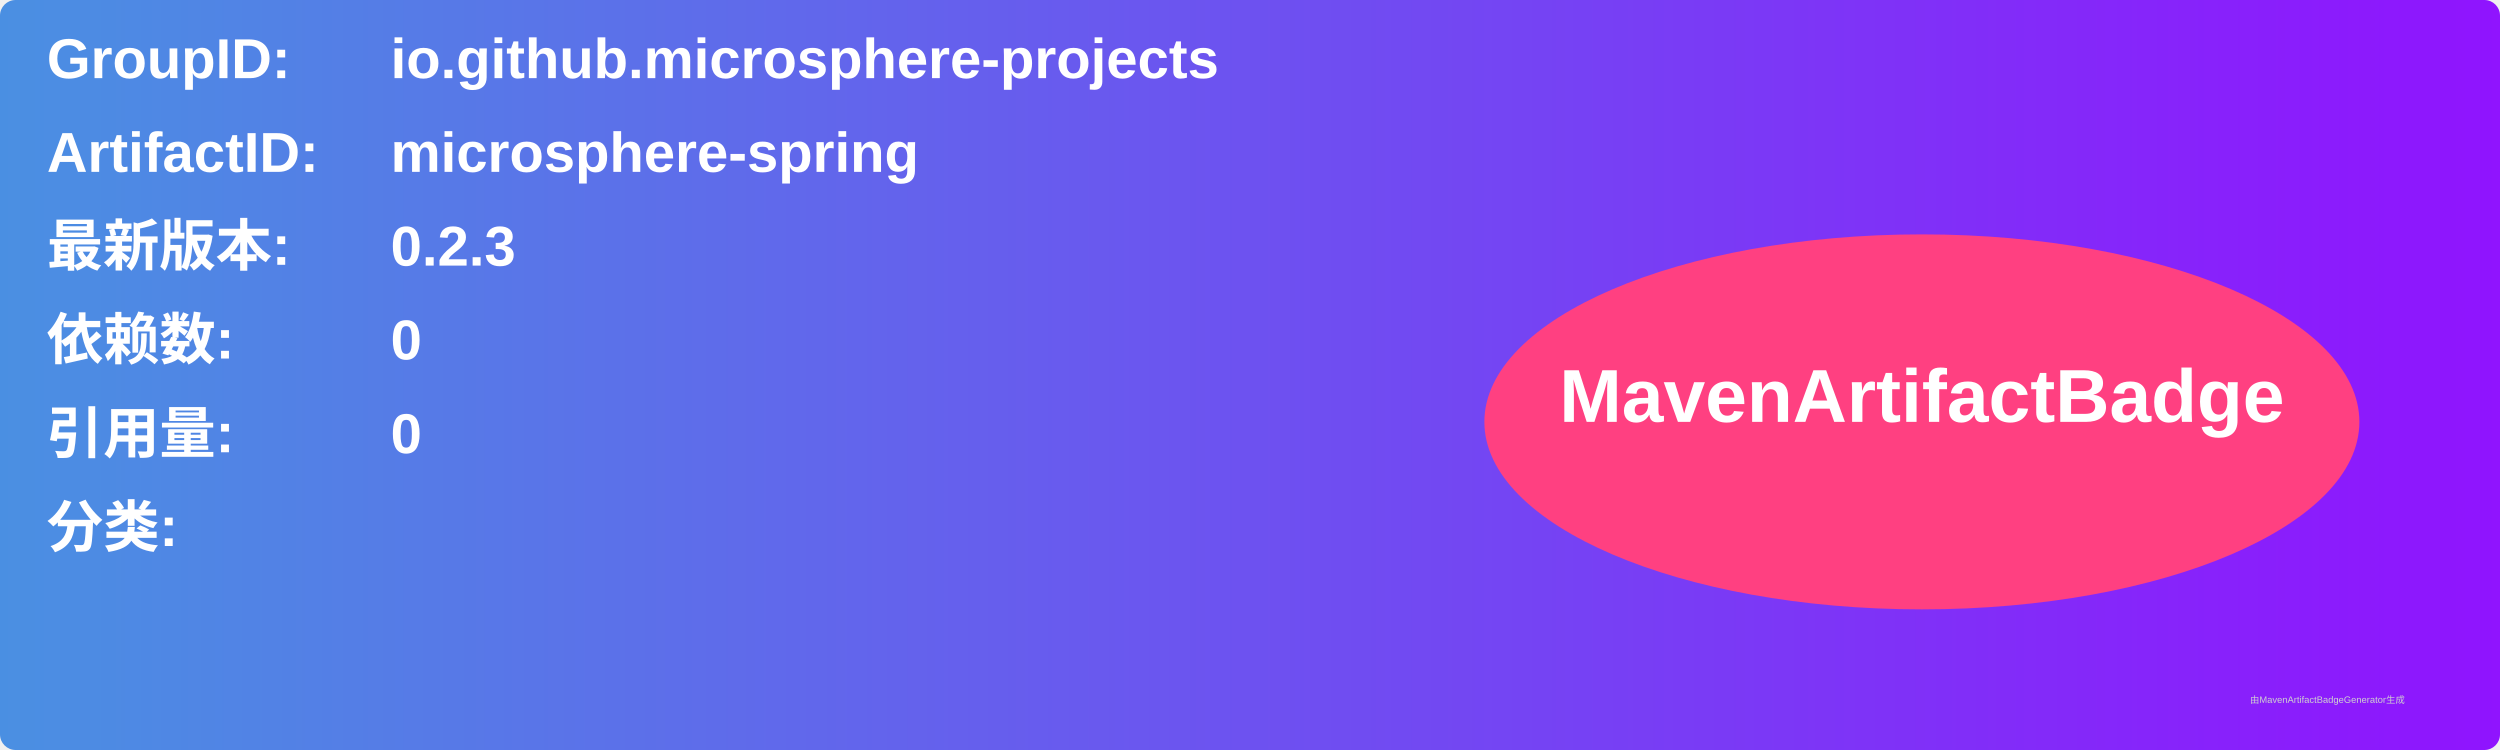
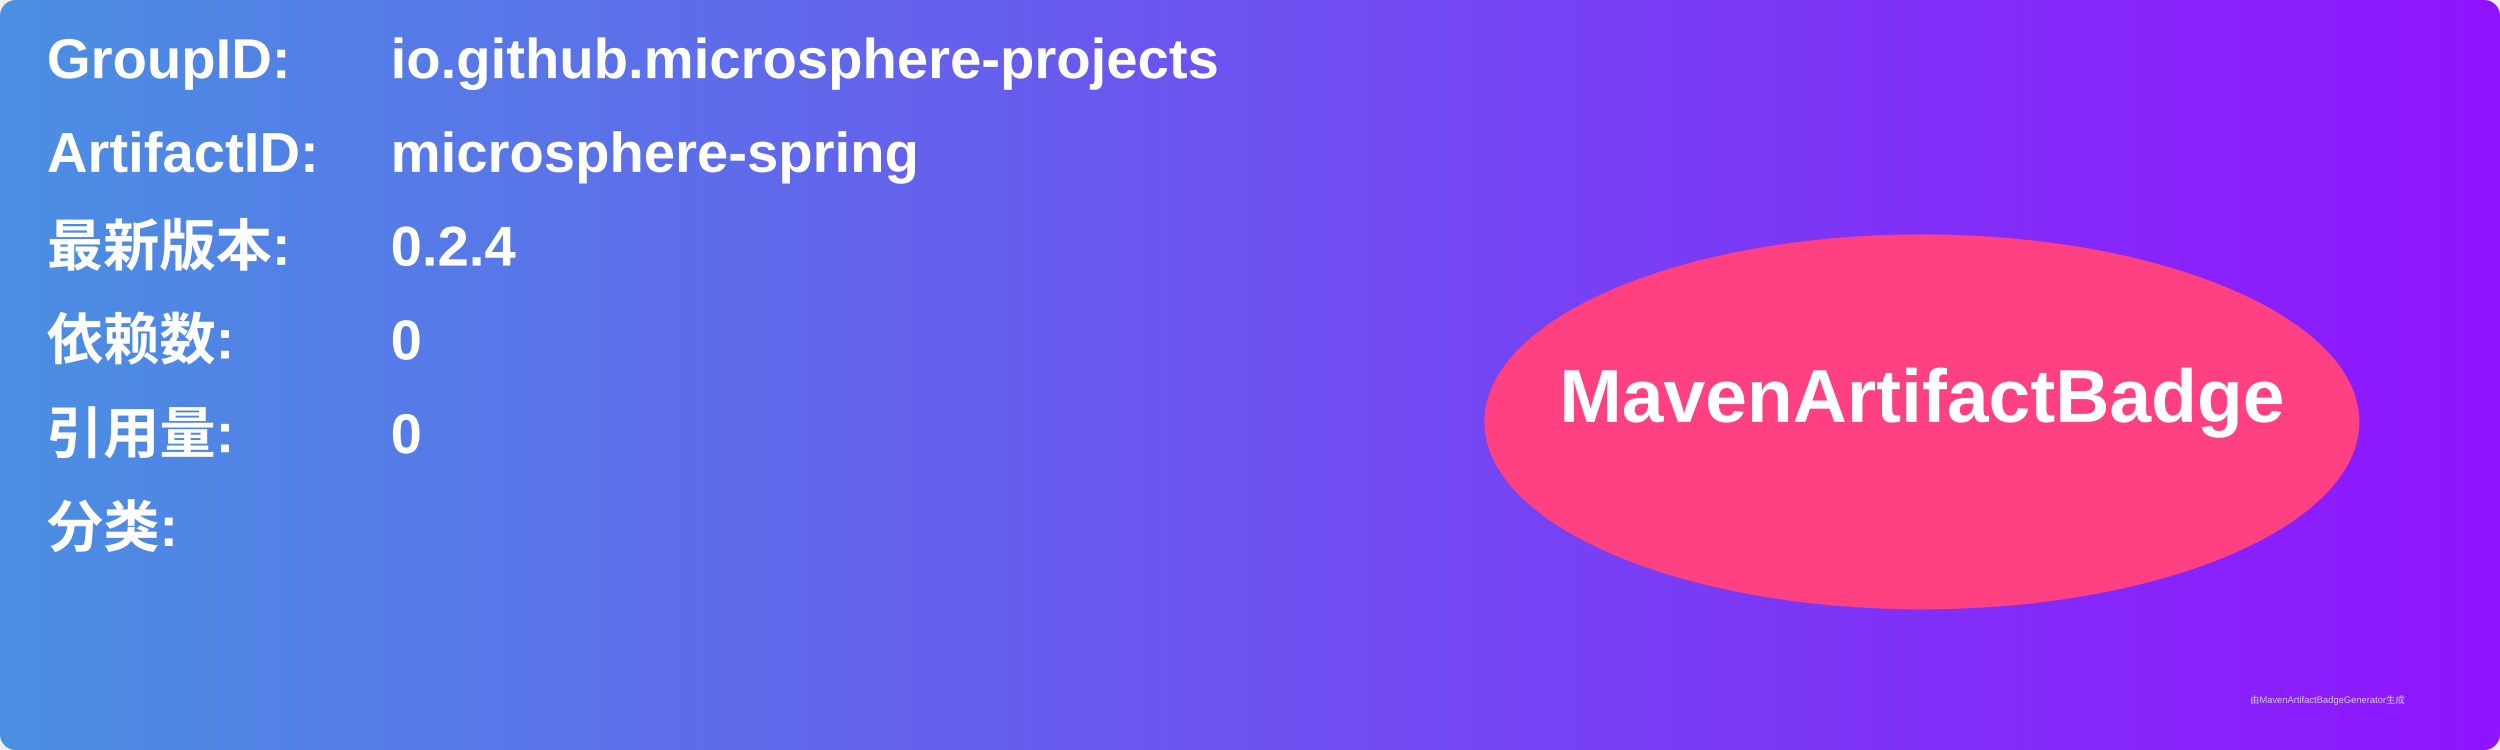
<svg xmlns="http://www.w3.org/2000/svg" width="800" height="240" viewBox="0 0 800 240">
  <linearGradient id="grad" x1="0%" y1="0%" x2="100%" y2="0%">
    <stop offset="0%" stop-color="#4a90e2" />
    <stop offset="100%" stop-color="#9013fe" />
  </linearGradient>
  <rect width="100%" height="100%" rx="5" ry="5" fill="url(#grad)" />
  <g transform="translate(15, 15)">
    <text x="0" y="10" font-family="Arial" font-size="18" fill="white" font-weight="bold" width="260">GroupID:</text>
    <text x="110" y="10" font-family="Arial" font-size="18" fill="white" font-weight="bold" width="460">io.github.microsphere-projects</text>
    <text x="0" y="40" font-family="Arial" font-size="18" fill="white" font-weight="bold" width="260">ArtifactID:</text>
    <text x="110" y="40" font-family="Arial" font-size="18" fill="white" font-weight="bold" width="460">microsphere-spring</text>
    <text x="0" y="70" font-family="Arial" font-size="18" fill="white" font-weight="bold">最新版本:</text>
    <text x="110" y="70" font-family="Arial" font-size="18" fill="white" font-weight="bold">
-       <tspan font-weight="bold">0.2.3</tspan>
+       <tspan font-weight="bold">0.2.4</tspan>
    </text>
    <text x="0" y="100" font-family="Arial" font-size="18" fill="white" font-weight="bold">依赖数: </text>
    <text x="110" y="100" font-family="Arial" font-size="18" fill="white">
      <tspan font-weight="bold">0</tspan>
    </text>
    <text x="0" y="130" font-family="Arial" font-size="18" fill="white" font-weight="bold">引用量: </text>
    <text x="110" y="130" font-family="Arial" font-size="18" fill="white">
      <tspan font-weight="bold">0</tspan>
    </text>
    <text x="0" y="160" font-family="Arial" font-size="18" fill="white" font-weight="bold">分类:</text>
    <text x="10" y="190" font-family="Arial" font-size="10" fill="white">
      <tspan font-weight="bold" />
    </text>
    <ellipse cx="600" cy="120" rx="140" ry="60" fill="#ff4081" />
    <text x="600" y="120" text-anchor="middle" font-family="Arial" font-size="24" fill="white" font-weight="bold">MavenArtifactBadge</text>
  </g>
  <text x="720" y="225" font-family="Arial" font-size="3" fill="#d0d0d0">由MavenArtifactBadgeGenerator生成</text>
</svg>
